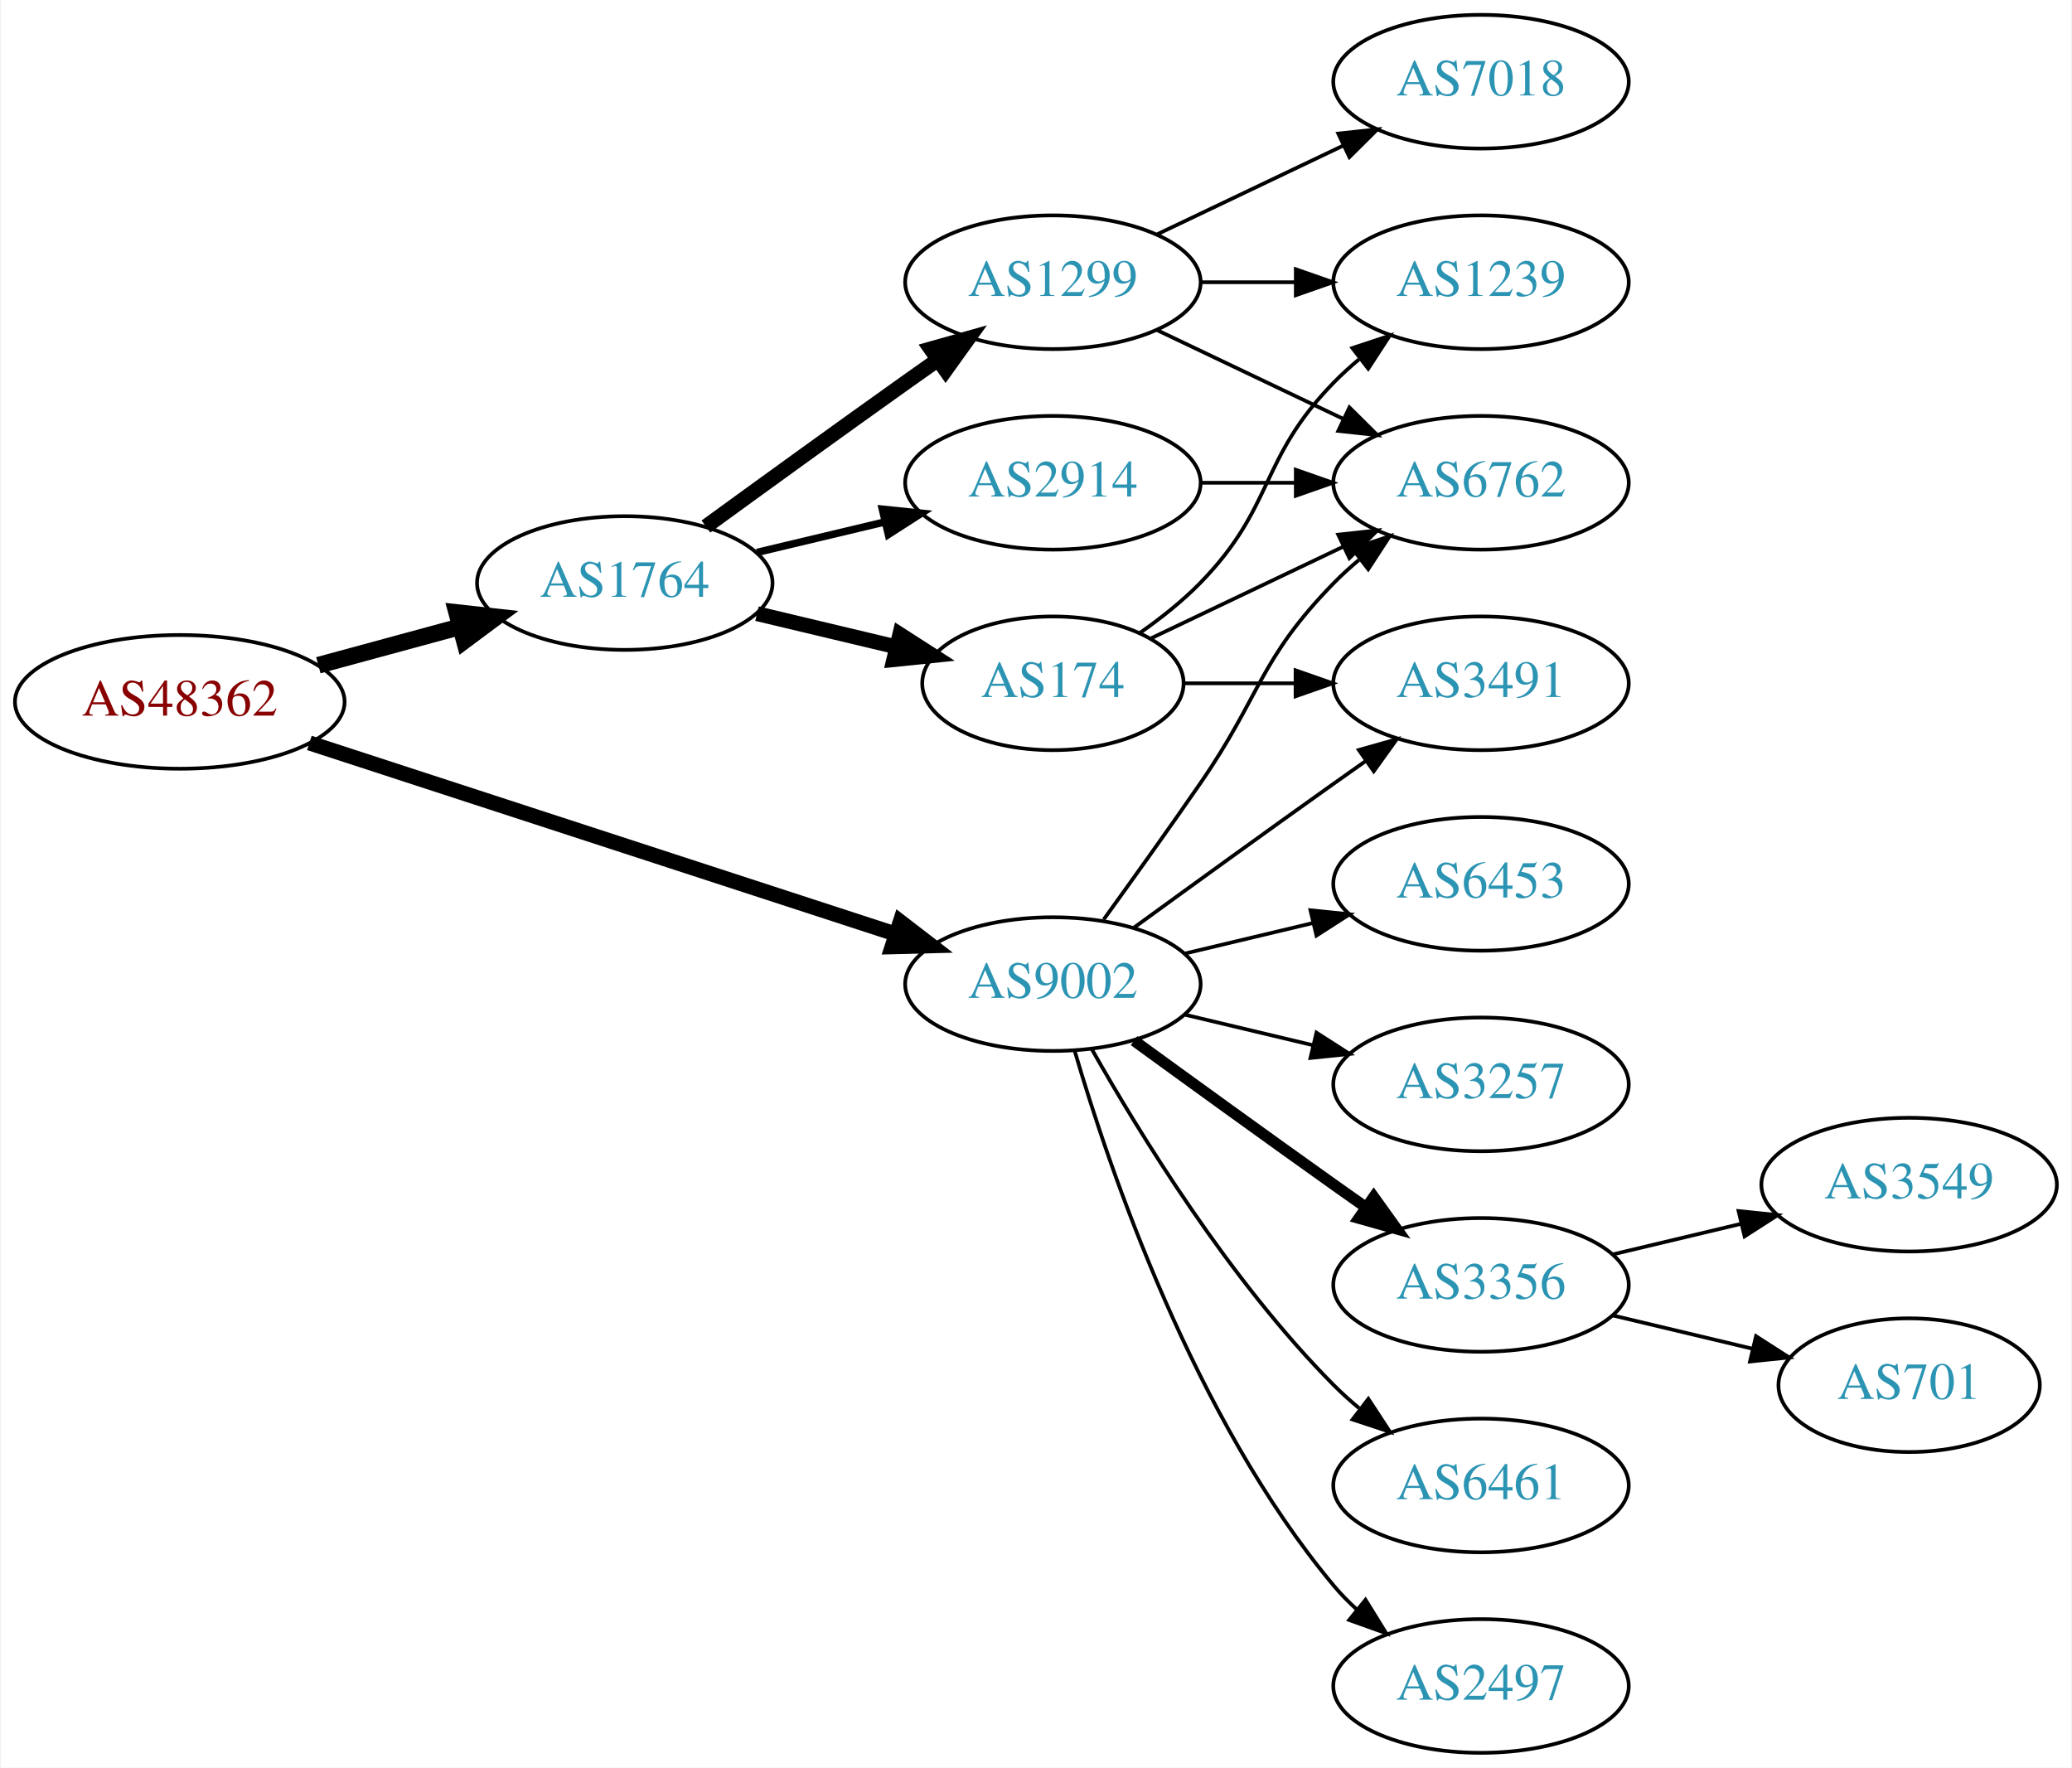
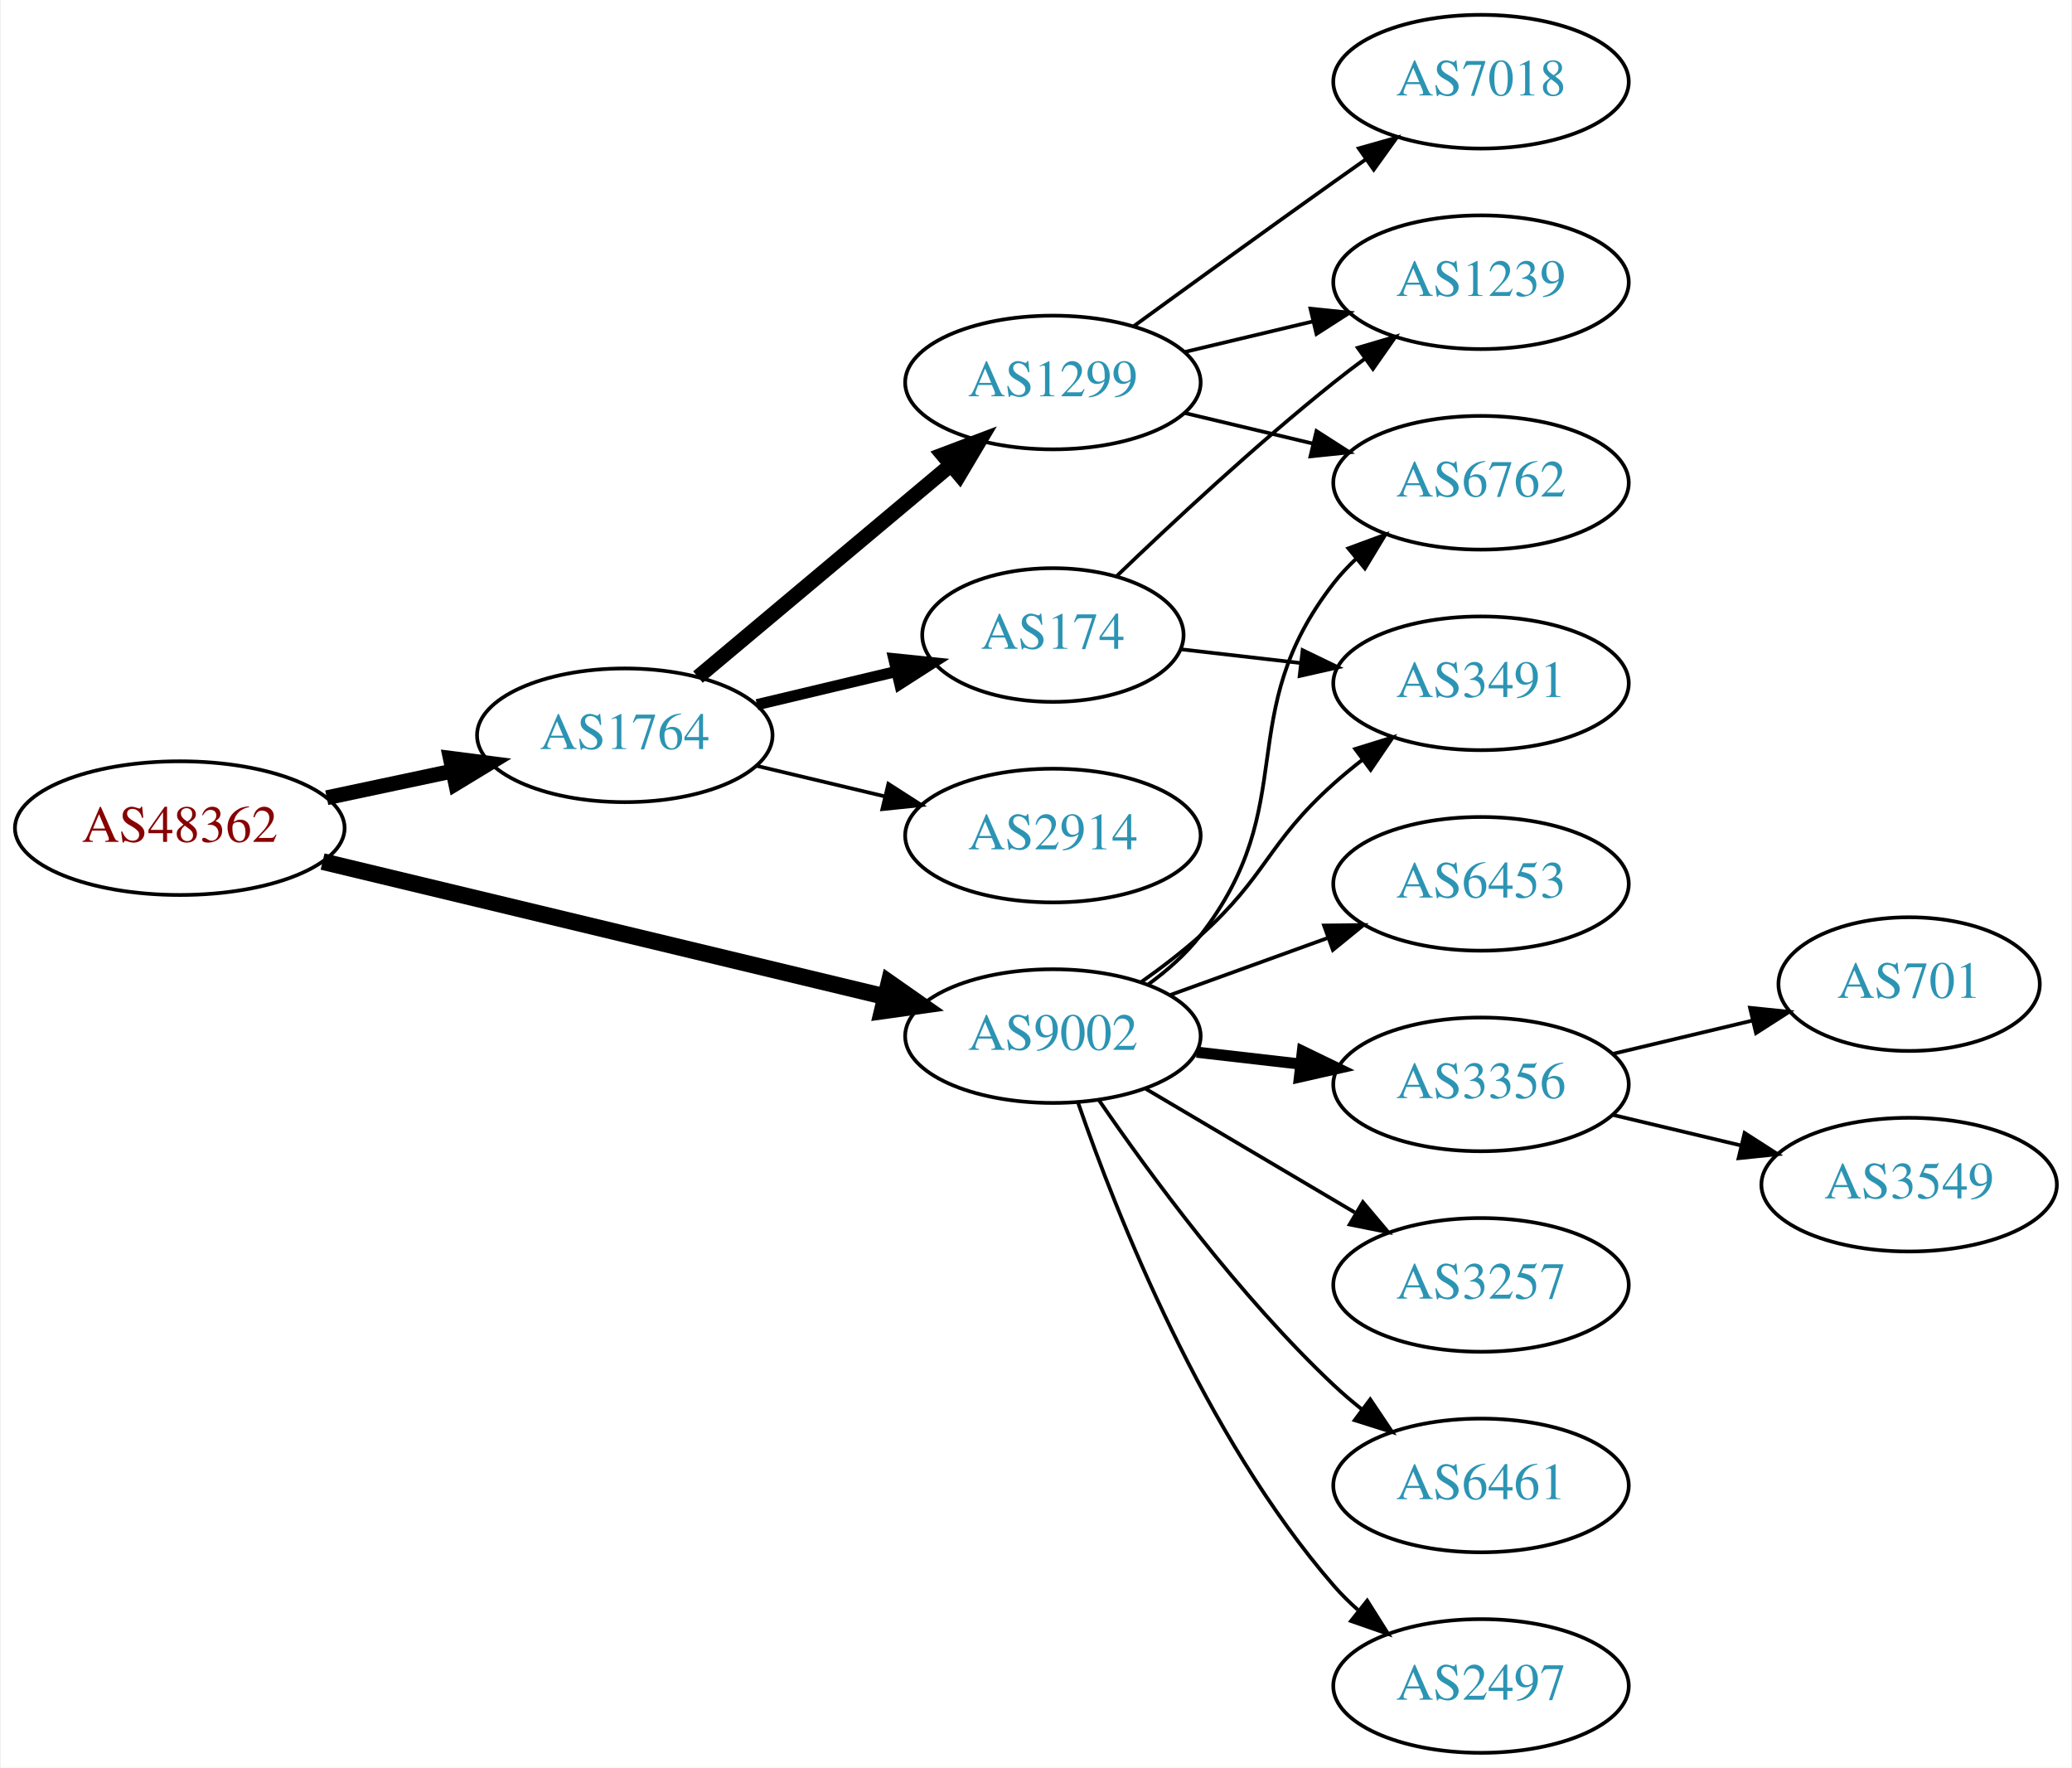
<svg xmlns="http://www.w3.org/2000/svg" xmlns:xlink="http://www.w3.org/1999/xlink" width="558pt" height="476pt" viewBox="0.00 0.00 557.56 476.00">
  <g id="graph0" class="graph" transform="scale(1 1) rotate(0) translate(4 472)">
    <polygon fill="white" stroke="none" points="-4,4 -4,-472 553.564,-472 553.564,4 -4,4" />
    <g id="node1" class="node">
      <g id="a_node1">
        <a xlink:href="/asn/48362" xlink:title="AS48362 ~ Stadtwerke Feldkirch [AT]">
-           <ellipse fill="#ffffff" stroke="black" cx="44.196" cy="-283" rx="44.393" ry="18" />
-           <text text-anchor="middle" x="44.196" y="-279.3" font-family="Times,serif" font-size="14.00" fill="#880000">AS48362</text>
+           <ellipse fill="#ffffff" stroke="black" cx="44.196" cy="-249" rx="44.393" ry="18" />
+           <text text-anchor="middle" x="44.196" y="-245.3" font-family="Times,serif" font-size="14.00" fill="#880000">AS48362</text>
        </a>
      </g>
    </g>
    <g id="node2" class="node">
      <g id="a_node2">
        <a xlink:href="/asn/1764" xlink:title="AS1764 ~ NEXTLAYER-AS [AT]">
-           <ellipse fill="#ffffff" stroke="black" cx="164.039" cy="-315" rx="39.794" ry="18" />
-           <text text-anchor="middle" x="164.039" y="-311.3" font-family="Times,serif" font-size="14.00" fill="#2c94b3">AS1764</text>
+           <ellipse fill="#ffffff" stroke="black" cx="164.039" cy="-274" rx="39.794" ry="18" />
+           <text text-anchor="middle" x="164.039" y="-270.3" font-family="Times,serif" font-size="14.00" fill="#2c94b3">AS1764</text>
        </a>
      </g>
    </g>
    <g id="edge1" class="edge">
-       <path fill="none" stroke="black" stroke-width="4.5" d="M81.514,-292.862C93.574,-296.137 107.123,-299.816 119.66,-303.221" />
-       <polygon fill="black" stroke="black" stroke-width="4.5" points="118.768,-307.058 129.451,-305.879 120.832,-299.459 118.768,-307.058" />
+       <path fill="none" stroke="black" stroke-width="4" d="M83.782,-257.186C94.575,-259.476 106.404,-261.985 117.556,-264.351" />
+       <polygon fill="black" stroke="black" stroke-width="4" points="117.048,-267.821 127.557,-266.473 118.501,-260.974 117.048,-267.821" />
    </g>
    <g id="node3" class="node">
      <g id="a_node3">
        <a xlink:href="/asn/9002" xlink:title="AS9002 ~ RETN Limited [EU]">
-           <ellipse fill="#ffffff" stroke="black" cx="279.332" cy="-207" rx="39.794" ry="18" />
-           <text text-anchor="middle" x="279.332" y="-203.3" font-family="Times,serif" font-size="14.00" fill="#2c94b3">AS9002</text>
+           <ellipse fill="#ffffff" stroke="black" cx="279.332" cy="-193" rx="39.794" ry="18" />
+           <text text-anchor="middle" x="279.332" y="-189.3" font-family="Times,serif" font-size="14.00" fill="#2c94b3">AS9002</text>
        </a>
      </g>
    </g>
    <g id="edge2" class="edge">
-       <path fill="none" stroke="black" stroke-width="4.05" d="M79.096,-271.949C120.893,-258.323 191.906,-235.174 236.898,-220.507" />
-       <polygon fill="black" stroke="black" stroke-width="4.05" points="238.227,-223.801 246.636,-217.333 236.03,-217.063 238.227,-223.801" />
+       <path fill="none" stroke="black" stroke-width="4.5" d="M82.653,-240.003C123.97,-230.078 190.394,-214.123 234.203,-203.6" />
+       <polygon fill="black" stroke="black" stroke-width="4.5" points="235.202,-207.409 244.006,-201.245 233.363,-199.752 235.202,-207.409" />
    </g>
    <g id="node4" class="node">
      <g id="a_node4">
-         <a xlink:href="/asn/1299" xlink:title="AS1299 ~ Telia Carrier [EU]">
-           <ellipse fill="#ffffff" stroke="black" cx="279.332" cy="-396" rx="39.794" ry="18" />
-           <text text-anchor="middle" x="279.332" y="-392.3" font-family="Times,serif" font-size="14.00" fill="#2c94b3">AS1299</text>
+         <a xlink:href="/asn/174" xlink:title="AS174 ~ Cogent Communications [US]">
+           <ellipse fill="#ffffff" stroke="black" cx="279.332" cy="-301" rx="35.194" ry="18" />
+           <text text-anchor="middle" x="279.332" y="-297.3" font-family="Times,serif" font-size="14.00" fill="#2c94b3">AS174</text>
        </a>
      </g>
    </g>
    <g id="edge3" class="edge">
-       <path fill="none" stroke="black" stroke-width="4" d="M185.887,-330.222C200.821,-341.091 221.435,-356.025 239.685,-369 242.506,-371.005 245.449,-373.085 248.397,-375.159" />
-       <polygon fill="black" stroke="black" stroke-width="4" points="246.424,-378.05 256.621,-380.926 250.443,-372.319 246.424,-378.05" />
+       <path fill="none" stroke="black" stroke-width="3" d="M199.646,-282.248C211.44,-285.058 224.745,-288.229 237.013,-291.153" />
+       <polygon fill="black" stroke="black" stroke-width="3" points="236.479,-294.624 247.018,-293.537 238.101,-287.814 236.479,-294.624" />
    </g>
    <g id="node5" class="node">
      <g id="a_node5">
-         <a xlink:href="/asn/2914" xlink:title="AS2914 ~ NTT America, Inc. [US]">
-           <ellipse fill="#ffffff" stroke="black" cx="279.332" cy="-342" rx="39.794" ry="18" />
-           <text text-anchor="middle" x="279.332" y="-338.3" font-family="Times,serif" font-size="14.00" fill="#2c94b3">AS2914</text>
+         <a xlink:href="/asn/1299" xlink:title="AS1299 ~ Telia Carrier [EU]">
+           <ellipse fill="#ffffff" stroke="black" cx="279.332" cy="-369" rx="39.794" ry="18" />
+           <text text-anchor="middle" x="279.332" y="-365.3" font-family="Times,serif" font-size="14.00" fill="#2c94b3">AS1299</text>
        </a>
      </g>
    </g>
    <g id="edge4" class="edge">
-       <path fill="none" stroke="black" stroke-width="2" d="M199.646,-323.248C210.517,-325.838 222.671,-328.735 234.114,-331.462" />
-       <polygon fill="black" stroke="black" stroke-width="2" points="233.397,-334.889 243.936,-333.803 235.02,-328.08 233.397,-334.889" />
+       <path fill="none" stroke="black" stroke-width="4" d="M183.747,-289.687C202.278,-305.227 230.835,-329.172 251.724,-346.689" />
+       <polygon fill="black" stroke="black" stroke-width="4" points="249.684,-349.546 259.596,-353.289 254.182,-344.182 249.684,-349.546" />
    </g>
    <g id="node6" class="node">
      <g id="a_node6">
-         <a xlink:href="/asn/174" xlink:title="AS174 ~ Cogent Communications [US]">
-           <ellipse fill="#ffffff" stroke="black" cx="279.332" cy="-288" rx="35.194" ry="18" />
-           <text text-anchor="middle" x="279.332" y="-284.3" font-family="Times,serif" font-size="14.00" fill="#2c94b3">AS174</text>
+         <a xlink:href="/asn/2914" xlink:title="AS2914 ~ NTT America, Inc. [US]">
+           <ellipse fill="#ffffff" stroke="black" cx="279.332" cy="-247" rx="39.794" ry="18" />
+           <text text-anchor="middle" x="279.332" y="-243.3" font-family="Times,serif" font-size="14.00" fill="#2c94b3">AS2914</text>
        </a>
      </g>
    </g>
    <g id="edge5" class="edge">
-       <path fill="none" stroke="black" stroke-width="4" d="M199.646,-306.752C211.44,-303.942 224.745,-300.771 237.013,-297.847" />
-       <polygon fill="black" stroke="black" stroke-width="4" points="238.101,-301.186 247.018,-295.463 236.479,-294.376 238.101,-301.186" />
-     </g>
-     <g id="node9" class="node">
-       <g id="a_node9">
+       <path fill="none" stroke="black" d="M199.646,-265.752C210.517,-263.162 222.671,-260.265 234.114,-257.538" />
+       <polygon fill="black" stroke="black" points="235.02,-260.92 243.936,-255.197 233.397,-254.111 235.02,-260.92" />
+     </g>
+     <g id="node8" class="node">
+       <g id="a_node8">
        <a xlink:href="/asn/6762" xlink:title="AS6762 ~ TELECOM ITALIA SPARKLE S.p.A. [IT]">
          <ellipse fill="#ffffff" stroke="black" cx="394.625" cy="-342" rx="39.794" ry="18" />
          <text text-anchor="middle" x="394.625" y="-338.3" font-family="Times,serif" font-size="14.00" fill="#2c94b3">AS6762</text>
        </a>
      </g>
    </g>
-     <g id="edge19" class="edge">
-       <path fill="none" stroke="black" d="M293.011,-224.406C300.626,-234.937 310.459,-248.67 318.978,-261 335.374,-284.731 334.806,-294.383 354.978,-315 357.071,-317.139 359.354,-319.218 361.731,-321.21" />
-       <polygon fill="black" stroke="black" points="359.974,-324.275 370.031,-327.611 364.249,-318.732 359.974,-324.275" />
+     <g id="edge16" class="edge">
+       <path fill="none" stroke="black" d="M305.114,-206.995C310.198,-210.719 315.156,-215.092 318.978,-220 346.719,-255.625 327.237,-279.375 354.978,-315 356.77,-317.301 358.811,-319.484 360.998,-321.538" />
+       <polygon fill="black" stroke="black" points="358.9,-324.344 368.842,-328.005 363.353,-318.943 358.9,-324.344" />
    </g>
    <g id="node10" class="node">
      <g id="a_node10">
        <a xlink:href="/asn/3491" xlink:title="AS3491 ~ PCCW Global, Inc. [US]">
          <ellipse fill="#ffffff" stroke="black" cx="394.625" cy="-288" rx="39.794" ry="18" />
          <text text-anchor="middle" x="394.625" y="-284.3" font-family="Times,serif" font-size="14.00" fill="#2c94b3">AS3491</text>
        </a>
      </g>
    </g>
    <g id="edge17" class="edge">
-       <path fill="none" stroke="black" d="M301.18,-222.222C316.114,-233.091 336.727,-248.025 354.978,-261 357.799,-263.005 360.742,-265.085 363.69,-267.159" />
-       <polygon fill="black" stroke="black" points="361.717,-270.05 371.914,-272.926 365.736,-264.319 361.717,-270.05" />
+       <path fill="none" stroke="black" d="M303.096,-207.546C308.495,-211.359 314.099,-215.633 318.978,-220 337.048,-236.172 336.908,-244.828 354.978,-261 357.418,-263.183 360.038,-265.344 362.724,-267.435" />
+       <polygon fill="black" stroke="black" points="360.739,-270.32 370.86,-273.454 364.903,-264.693 360.739,-270.32" />
    </g>
    <g id="node11" class="node">
      <g id="a_node11">
-         <a xlink:href="/asn/3356" xlink:title="AS3356 ~ Level 3 Parent, LLC [US]">
+         <a xlink:href="/asn/3257" xlink:title="AS3257 ~ GTT [DE]">
          <ellipse fill="#ffffff" stroke="black" cx="394.625" cy="-126" rx="39.794" ry="18" />
-           <text text-anchor="middle" x="394.625" y="-122.3" font-family="Times,serif" font-size="14.00" fill="#2c94b3">AS3356</text>
-         </a>
-       </g>
-     </g>
-     <g id="edge13" class="edge">
-       <path fill="none" stroke="black" stroke-width="3" d="M301.18,-191.778C316.114,-180.909 336.727,-165.975 354.978,-153 357.799,-150.995 360.742,-148.915 363.69,-146.841" />
-       <polygon fill="black" stroke="black" stroke-width="3" points="365.736,-149.681 371.914,-141.074 361.717,-143.95 365.736,-149.681" />
+           <text text-anchor="middle" x="394.625" y="-122.3" font-family="Times,serif" font-size="14.00" fill="#2c94b3">AS3257</text>
+         </a>
+       </g>
+     </g>
+     <g id="edge11" class="edge">
+       <path fill="none" stroke="black" d="M304.358,-178.791C320.73,-169.109 342.618,-156.165 360.622,-145.518" />
+       <polygon fill="black" stroke="black" points="362.807,-148.292 369.633,-140.188 359.244,-142.266 362.807,-148.292" />
    </g>
    <g id="node12" class="node">
      <g id="a_node12">
        <a xlink:href="/asn/6461" xlink:title="AS6461 ~ Zayo Bandwidth [US]">
          <ellipse fill="#ffffff" stroke="black" cx="394.625" cy="-72" rx="39.794" ry="18" />
          <text text-anchor="middle" x="394.625" y="-68.3" font-family="Times,serif" font-size="14.00" fill="#2c94b3">AS6461</text>
        </a>
      </g>
    </g>
-     <g id="edge14" class="edge">
-       <path fill="none" stroke="black" d="M289.791,-189.51C302.573,-166.904 327.005,-127.114 354.978,-99 357.089,-96.879 359.385,-94.812 361.77,-92.829" />
-       <polygon fill="black" stroke="black" points="364.286,-95.31 370.086,-86.444 360.023,-89.758 364.286,-95.31" />
+     <g id="edge12" class="edge">
+       <path fill="none" stroke="black" d="M291.688,-175.817C305.297,-155.972 329.475,-122.985 354.978,-99 357.363,-96.757 359.946,-94.556 362.607,-92.438" />
+       <polygon fill="black" stroke="black" points="364.796,-95.171 370.705,-86.377 360.602,-89.567 364.796,-95.171" />
    </g>
    <g id="node13" class="node">
      <g id="a_node13">
        <a xlink:href="/asn/2497" xlink:title="AS2497 ~ Internet Initiative Japan Inc. [JP]">
          <ellipse fill="#ffffff" stroke="black" cx="394.625" cy="-18" rx="39.794" ry="18" />
          <text text-anchor="middle" x="394.625" y="-14.3" font-family="Times,serif" font-size="14.00" fill="#2c94b3">AS2497</text>
        </a>
      </g>
    </g>
-     <g id="edge15" class="edge">
-       <path fill="none" stroke="black" d="M285.206,-188.998C294.52,-157.156 317.336,-90.019 354.978,-45 356.848,-42.763 358.947,-40.626 361.173,-38.604" />
-       <polygon fill="black" stroke="black" points="363.52,-41.208 369.092,-32.196 359.116,-35.766 363.52,-41.208" />
+     <g id="edge13" class="edge">
+       <path fill="none" stroke="black" d="M286.16,-174.928C296.402,-145.249 319.923,-85.45 354.978,-45 356.938,-42.739 359.126,-40.572 361.438,-38.52" />
+       <polygon fill="black" stroke="black" points="363.973,-40.976 369.619,-32.011 359.615,-35.498 363.973,-40.976" />
    </g>
    <g id="node14" class="node">
      <g id="a_node14">
        <a xlink:href="/asn/6453" xlink:title="AS6453 ~ TATA COMMUNICATIONS (AMERICA) INC [US]">
          <ellipse fill="#ffffff" stroke="black" cx="394.625" cy="-234" rx="39.794" ry="18" />
          <text text-anchor="middle" x="394.625" y="-230.3" font-family="Times,serif" font-size="14.00" fill="#2c94b3">AS6453</text>
        </a>
      </g>
    </g>
-     <g id="edge16" class="edge">
-       <path fill="none" stroke="black" d="M314.939,-215.248C325.81,-217.838 337.964,-220.735 349.407,-223.462" />
-       <polygon fill="black" stroke="black" points="348.69,-226.889 359.229,-225.803 350.313,-220.08 348.69,-226.889" />
+     <g id="edge14" class="edge">
+       <path fill="none" stroke="black" d="M310.99,-204.095C323.963,-208.79 339.256,-214.324 353.137,-219.348" />
+       <polygon fill="black" stroke="black" points="352.347,-222.784 362.941,-222.896 354.729,-216.202 352.347,-222.784" />
    </g>
    <g id="node15" class="node">
      <g id="a_node15">
-         <a xlink:href="/asn/3257" xlink:title="AS3257 ~ GTT [DE]">
+         <a xlink:href="/asn/3356" xlink:title="AS3356 ~ Level 3 Parent, LLC [US]">
          <ellipse fill="#ffffff" stroke="black" cx="394.625" cy="-180" rx="39.794" ry="18" />
-           <text text-anchor="middle" x="394.625" y="-176.3" font-family="Times,serif" font-size="14.00" fill="#2c94b3">AS3257</text>
-         </a>
-       </g>
-     </g>
-     <g id="edge18" class="edge">
-       <path fill="none" stroke="black" d="M314.939,-198.752C325.81,-196.162 337.964,-193.265 349.407,-190.538" />
-       <polygon fill="black" stroke="black" points="350.313,-193.92 359.229,-188.197 348.69,-187.111 350.313,-193.92" />
+           <text text-anchor="middle" x="394.625" y="-176.3" font-family="Times,serif" font-size="14.00" fill="#2c94b3">AS3356</text>
+         </a>
+       </g>
+     </g>
+     <g id="edge15" class="edge">
+       <path fill="none" stroke="black" stroke-width="3" d="M318.057,-188.671C327.038,-187.641 336.737,-186.528 346.094,-185.454" />
+       <polygon fill="black" stroke="black" stroke-width="3" points="346.529,-188.927 356.064,-184.31 345.731,-181.973 346.529,-188.927" />
+     </g>
+     <g id="node9" class="node">
+       <g id="a_node9">
+         <a xlink:href="/asn/1239" xlink:title="AS1239 ~ Sprint [US]">
+           <ellipse fill="#ffffff" stroke="black" cx="394.625" cy="-396" rx="39.794" ry="18" />
+           <text text-anchor="middle" x="394.625" y="-392.3" font-family="Times,serif" font-size="14.00" fill="#2c94b3">AS1239</text>
+         </a>
+       </g>
+     </g>
+     <g id="edge10" class="edge">
+       <path fill="none" stroke="black" d="M296.396,-316.755C311.161,-330.96 333.89,-352.144 354.978,-369 357.681,-371.161 360.546,-373.344 363.444,-375.484" />
+       <polygon fill="black" stroke="black" points="361.436,-378.35 371.599,-381.344 365.521,-372.666 361.436,-378.35" />
+     </g>
+     <g id="edge9" class="edge">
+       <path fill="none" stroke="black" d="M313.71,-297.17C323.801,-296.012 335.084,-294.717 345.919,-293.474" />
+       <polygon fill="black" stroke="black" points="346.58,-296.921 356.116,-292.304 345.782,-289.967 346.58,-296.921" />
    </g>
    <g id="node7" class="node">
      <g id="a_node7">
        <a xlink:href="/asn/7018" xlink:title="AS7018 ~ AT&amp;T Services, Inc. [US]">
          <ellipse fill="#ffffff" stroke="black" cx="394.625" cy="-450" rx="39.794" ry="18" />
          <text text-anchor="middle" x="394.625" y="-446.3" font-family="Times,serif" font-size="14.00" fill="#2c94b3">AS7018</text>
        </a>
      </g>
    </g>
    <g id="edge6" class="edge">
-       <path fill="none" stroke="black" d="M307.468,-408.934C322.462,-416.081 341.283,-425.052 357.506,-432.785" />
-       <polygon fill="black" stroke="black" points="356.177,-436.028 366.71,-437.171 359.188,-429.709 356.177,-436.028" />
-     </g>
-     <g id="node8" class="node">
-       <g id="a_node8">
-         <a xlink:href="/asn/1239" xlink:title="AS1239 ~ Sprint [US]">
-           <ellipse fill="#ffffff" stroke="black" cx="394.625" cy="-396" rx="39.794" ry="18" />
-           <text text-anchor="middle" x="394.625" y="-392.3" font-family="Times,serif" font-size="14.00" fill="#2c94b3">AS1239</text>
-         </a>
-       </g>
+       <path fill="none" stroke="black" d="M301.18,-384.222C316.114,-395.091 336.727,-410.025 354.978,-423 357.799,-425.005 360.742,-427.085 363.69,-429.159" />
+       <polygon fill="black" stroke="black" points="361.717,-432.05 371.914,-434.926 365.736,-426.319 361.717,-432.05" />
    </g>
    <g id="edge7" class="edge">
-       <path fill="none" stroke="black" d="M319.004,-396C327.207,-396 335.971,-396 344.503,-396" />
-       <polygon fill="black" stroke="black" points="344.742,-399.5 354.742,-396 344.742,-392.5 344.742,-399.5" />
+       <path fill="none" stroke="black" d="M314.939,-360.752C325.81,-358.162 337.964,-355.265 349.407,-352.538" />
+       <polygon fill="black" stroke="black" points="350.313,-355.92 359.229,-350.197 348.69,-349.111 350.313,-355.92" />
    </g>
    <g id="edge8" class="edge">
-       <path fill="none" stroke="black" d="M307.468,-383.066C322.462,-375.919 341.283,-366.948 357.506,-359.215" />
-       <polygon fill="black" stroke="black" points="359.188,-362.291 366.71,-354.829 356.177,-355.972 359.188,-362.291" />
-     </g>
-     <g id="edge12" class="edge">
-       <path fill="none" stroke="black" d="M319.004,-342C327.207,-342 335.971,-342 344.503,-342" />
-       <polygon fill="black" stroke="black" points="344.742,-345.5 354.742,-342 344.742,-338.5 344.742,-345.5" />
-     </g>
-     <g id="edge9" class="edge">
-       <path fill="none" stroke="black" d="M302.714,-301.532C308.356,-305.49 314.17,-310.086 318.978,-315 339.151,-335.617 334.806,-348.383 354.978,-369 357.071,-371.139 359.354,-373.218 361.731,-375.21" />
-       <polygon fill="black" stroke="black" points="359.974,-378.275 370.031,-381.611 364.249,-372.732 359.974,-378.275" />
-     </g>
-     <g id="edge11" class="edge">
-       <path fill="none" stroke="black" d="M305.757,-300.119C321.059,-307.413 340.783,-316.814 357.665,-324.86" />
-       <polygon fill="black" stroke="black" points="356.172,-328.026 366.705,-329.169 359.184,-321.707 356.172,-328.026" />
-     </g>
-     <g id="edge10" class="edge">
-       <path fill="none" stroke="black" d="M314.631,-288C324.008,-288 334.358,-288 344.393,-288" />
-       <polygon fill="black" stroke="black" points="344.681,-291.5 354.681,-288 344.681,-284.5 344.681,-291.5" />
+       <path fill="none" stroke="black" d="M314.939,-377.248C325.81,-379.838 337.964,-382.735 349.407,-385.462" />
+       <polygon fill="black" stroke="black" points="348.69,-388.889 359.229,-387.803 350.313,-382.08 348.69,-388.889" />
    </g>
    <g id="node16" class="node">
      <g id="a_node16">
+         <a xlink:href="/asn/701" xlink:title="AS701 ~ UUNET [US]">
+           <ellipse fill="#ffffff" stroke="black" cx="509.918" cy="-207" rx="35.194" ry="18" />
+           <text text-anchor="middle" x="509.918" y="-203.3" font-family="Times,serif" font-size="14.00" fill="#2c94b3">AS701</text>
+         </a>
+       </g>
+     </g>
+     <g id="edge18" class="edge">
+       <path fill="none" stroke="black" d="M430.232,-188.248C442.026,-191.058 455.331,-194.229 467.599,-197.153" />
+       <polygon fill="black" stroke="black" points="467.065,-200.624 477.604,-199.537 468.687,-193.814 467.065,-200.624" />
+     </g>
+     <g id="node17" class="node">
+       <g id="a_node17">
        <a xlink:href="/asn/3549" xlink:title="AS3549 ~ Level 3 Parent, LLC [US]">
          <ellipse fill="#ffffff" stroke="black" cx="509.918" cy="-153" rx="39.794" ry="18" />
          <text text-anchor="middle" x="509.918" y="-149.3" font-family="Times,serif" font-size="14.00" fill="#2c94b3">AS3549</text>
        </a>
      </g>
    </g>
-     <g id="edge20" class="edge">
-       <path fill="none" stroke="black" d="M430.232,-134.248C441.103,-136.838 453.257,-139.735 464.7,-142.462" />
-       <polygon fill="black" stroke="black" points="463.983,-145.889 474.522,-144.803 465.606,-139.08 463.983,-145.889" />
-     </g>
-     <g id="node17" class="node">
-       <g id="a_node17">
-         <a xlink:href="/asn/701" xlink:title="AS701 ~ UUNET [US]">
-           <ellipse fill="#ffffff" stroke="black" cx="509.918" cy="-99" rx="35.194" ry="18" />
-           <text text-anchor="middle" x="509.918" y="-95.3" font-family="Times,serif" font-size="14.00" fill="#2c94b3">AS701</text>
-         </a>
-       </g>
-     </g>
-     <g id="edge21" class="edge">
-       <path fill="none" stroke="black" d="M430.232,-117.752C442.026,-114.942 455.331,-111.771 467.599,-108.847" />
-       <polygon fill="black" stroke="black" points="468.687,-112.186 477.604,-106.463 467.065,-105.376 468.687,-112.186" />
+     <g id="edge19" class="edge">
+       <path fill="none" stroke="black" d="M430.232,-171.752C441.103,-169.162 453.257,-166.265 464.7,-163.538" />
+       <polygon fill="black" stroke="black" points="465.606,-166.92 474.522,-161.197 463.983,-160.111 465.606,-166.92" />
    </g>
  </g>
</svg>
